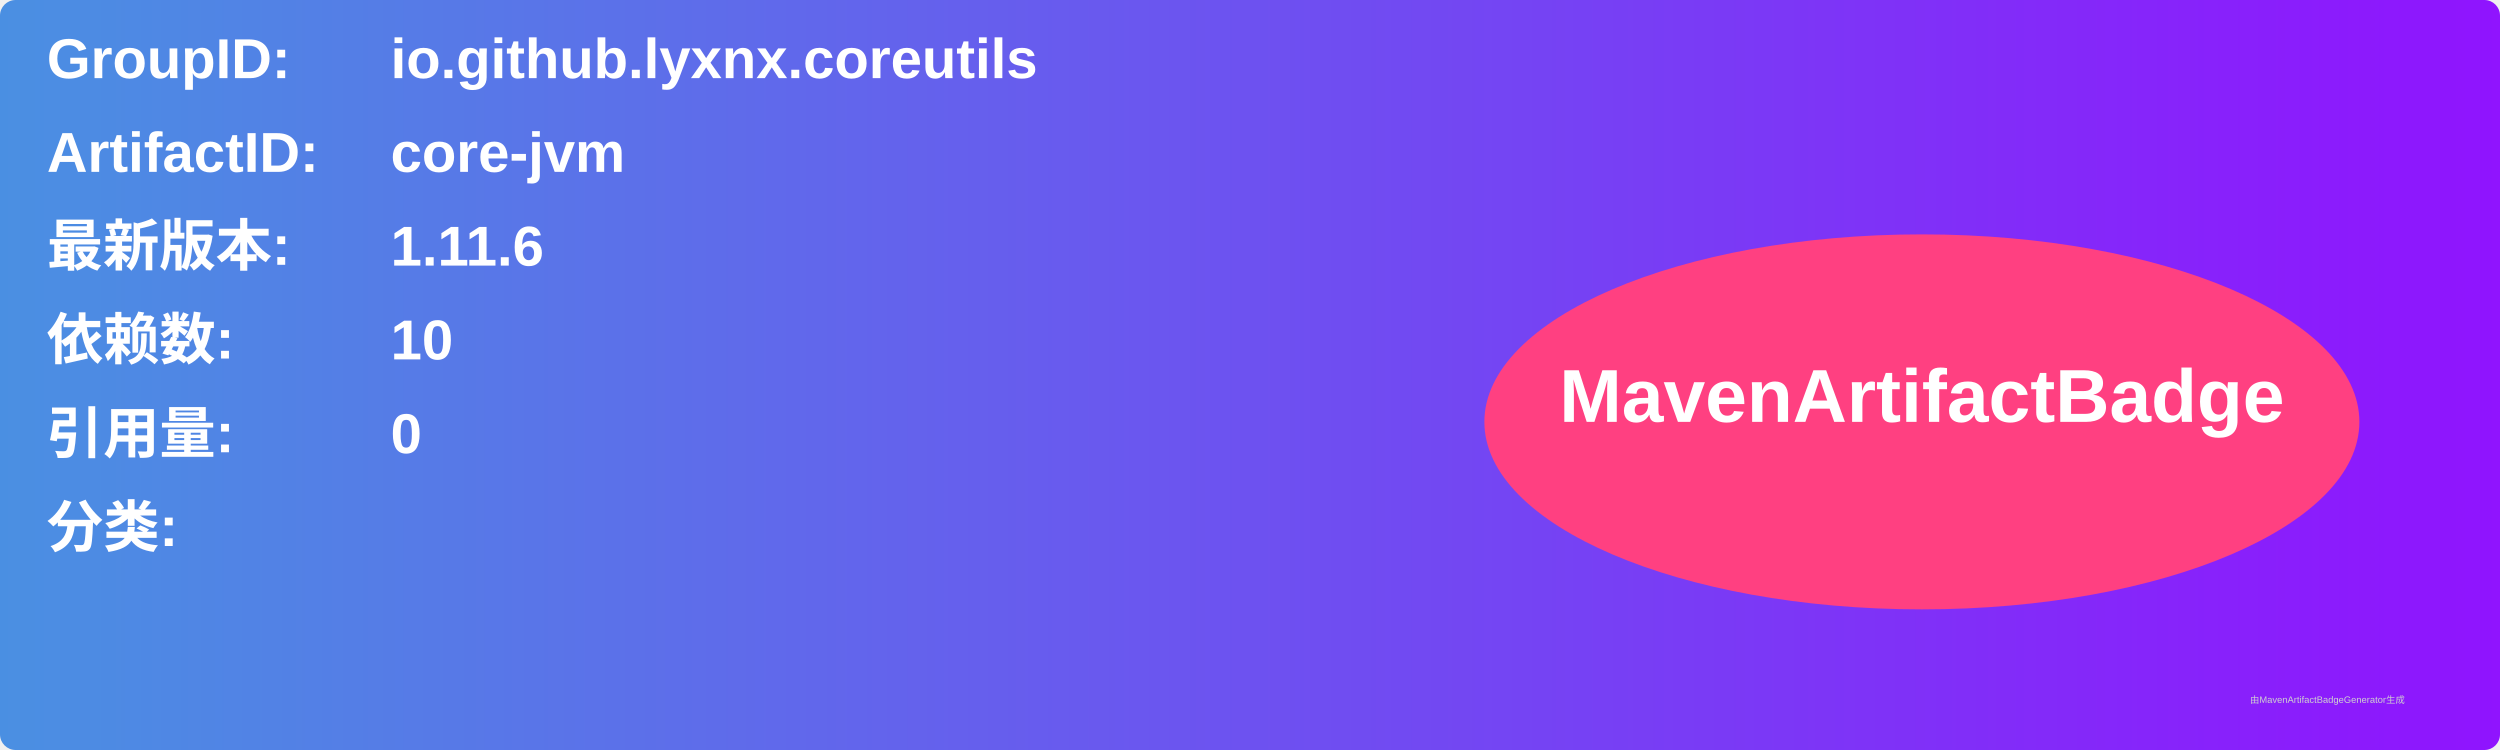
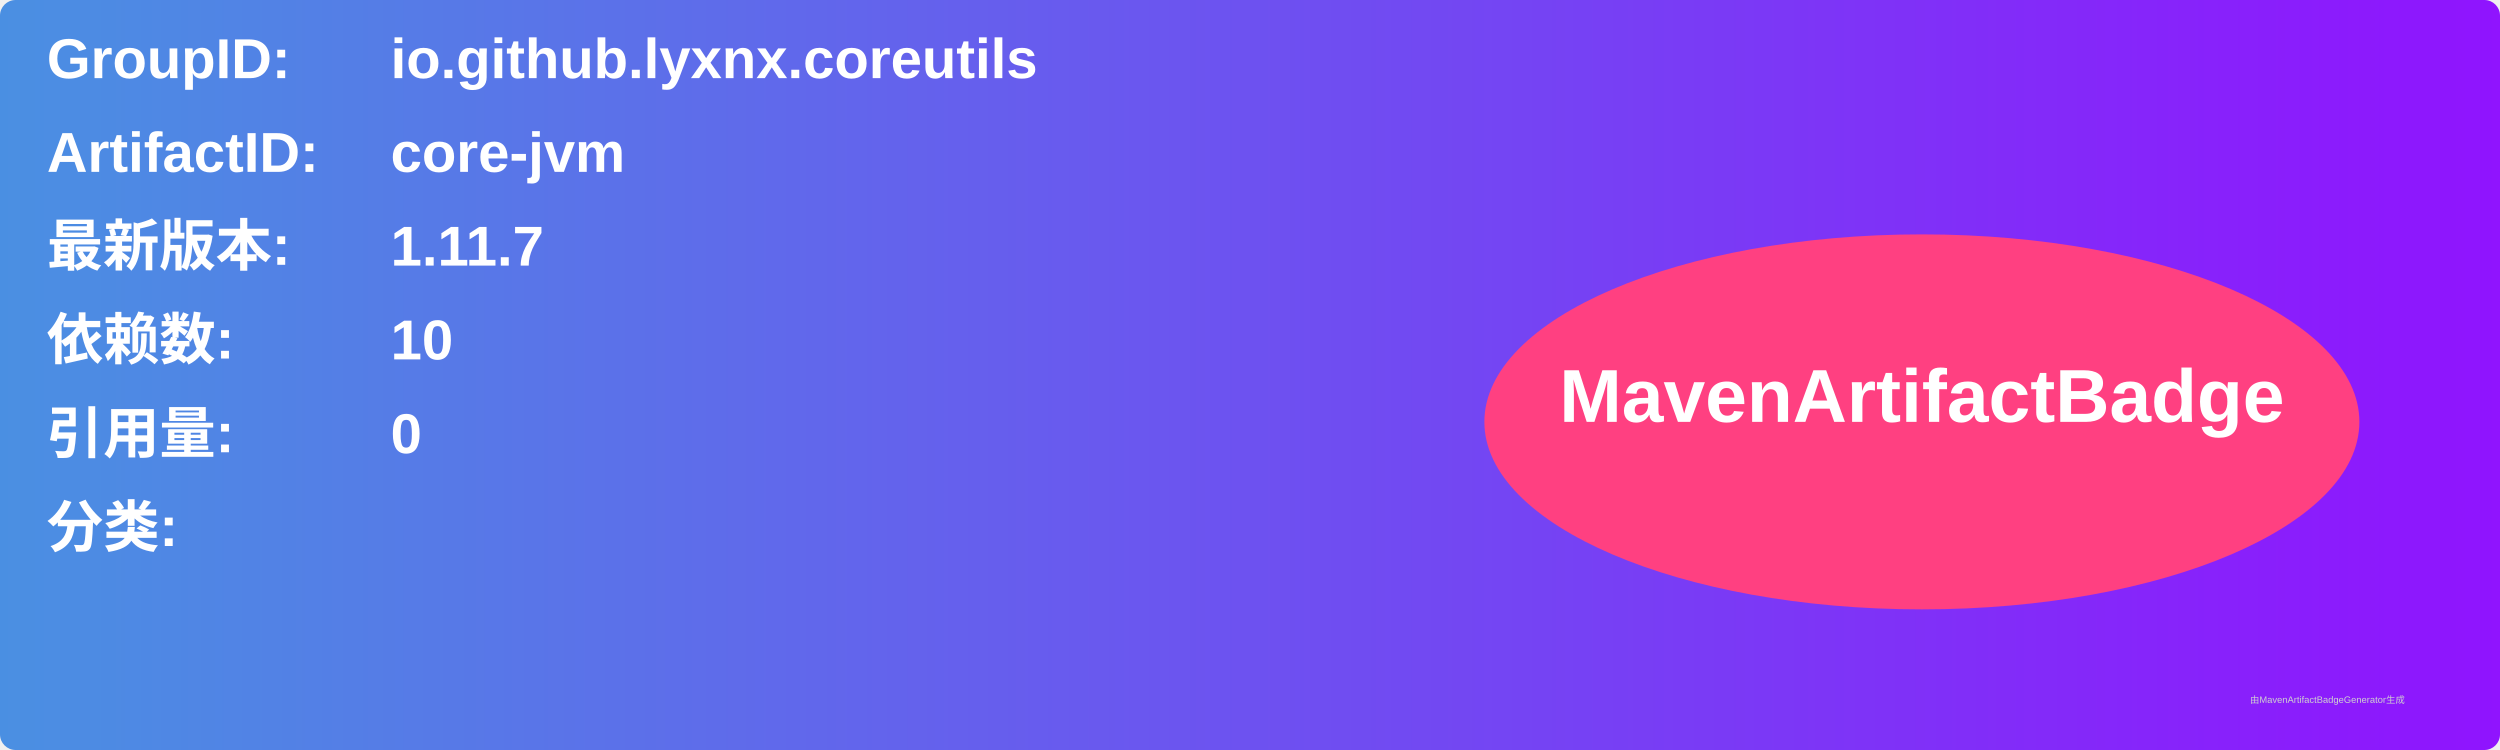
<svg xmlns="http://www.w3.org/2000/svg" width="800" height="240" viewBox="0 0 800 240">
  <linearGradient id="grad" x1="0%" y1="0%" x2="100%" y2="0%">
    <stop offset="0%" stop-color="#4a90e2" />
    <stop offset="100%" stop-color="#9013fe" />
  </linearGradient>
  <rect width="100%" height="100%" rx="5" ry="5" fill="url(#grad)" />
  <g transform="translate(15, 15)">
    <text x="0" y="10" font-family="Arial" font-size="18" fill="white" font-weight="bold" width="260">GroupID:</text>
    <text x="110" y="10" font-family="Arial" font-size="18" fill="white" font-weight="bold" width="460">io.github.lyxnx.coreutils</text>
    <text x="0" y="40" font-family="Arial" font-size="18" fill="white" font-weight="bold" width="260">ArtifactID:</text>
    <text x="110" y="40" font-family="Arial" font-size="18" fill="white" font-weight="bold" width="460">core-jvm</text>
    <text x="0" y="70" font-family="Arial" font-size="18" fill="white" font-weight="bold">最新版本:</text>
    <text x="110" y="70" font-family="Arial" font-size="18" fill="white" font-weight="bold">
-       <tspan font-weight="bold">1.11.6</tspan>
+       <tspan font-weight="bold">1.11.7</tspan>
    </text>
    <text x="0" y="100" font-family="Arial" font-size="18" fill="white" font-weight="bold">依赖数: </text>
    <text x="110" y="100" font-family="Arial" font-size="18" fill="white">
      <tspan font-weight="bold">10</tspan>
    </text>
    <text x="0" y="130" font-family="Arial" font-size="18" fill="white" font-weight="bold">引用量: </text>
    <text x="110" y="130" font-family="Arial" font-size="18" fill="white">
      <tspan font-weight="bold">0</tspan>
    </text>
    <text x="0" y="160" font-family="Arial" font-size="18" fill="white" font-weight="bold">分类:</text>
    <text x="10" y="190" font-family="Arial" font-size="10" fill="white">
      <tspan font-weight="bold" />
    </text>
    <ellipse cx="600" cy="120" rx="140" ry="60" fill="#ff4081" />
    <text x="600" y="120" text-anchor="middle" font-family="Arial" font-size="24" fill="white" font-weight="bold">MavenArtifactBadge</text>
  </g>
  <text x="720" y="225" font-family="Arial" font-size="3" fill="#d0d0d0">由MavenArtifactBadgeGenerator生成</text>
</svg>
